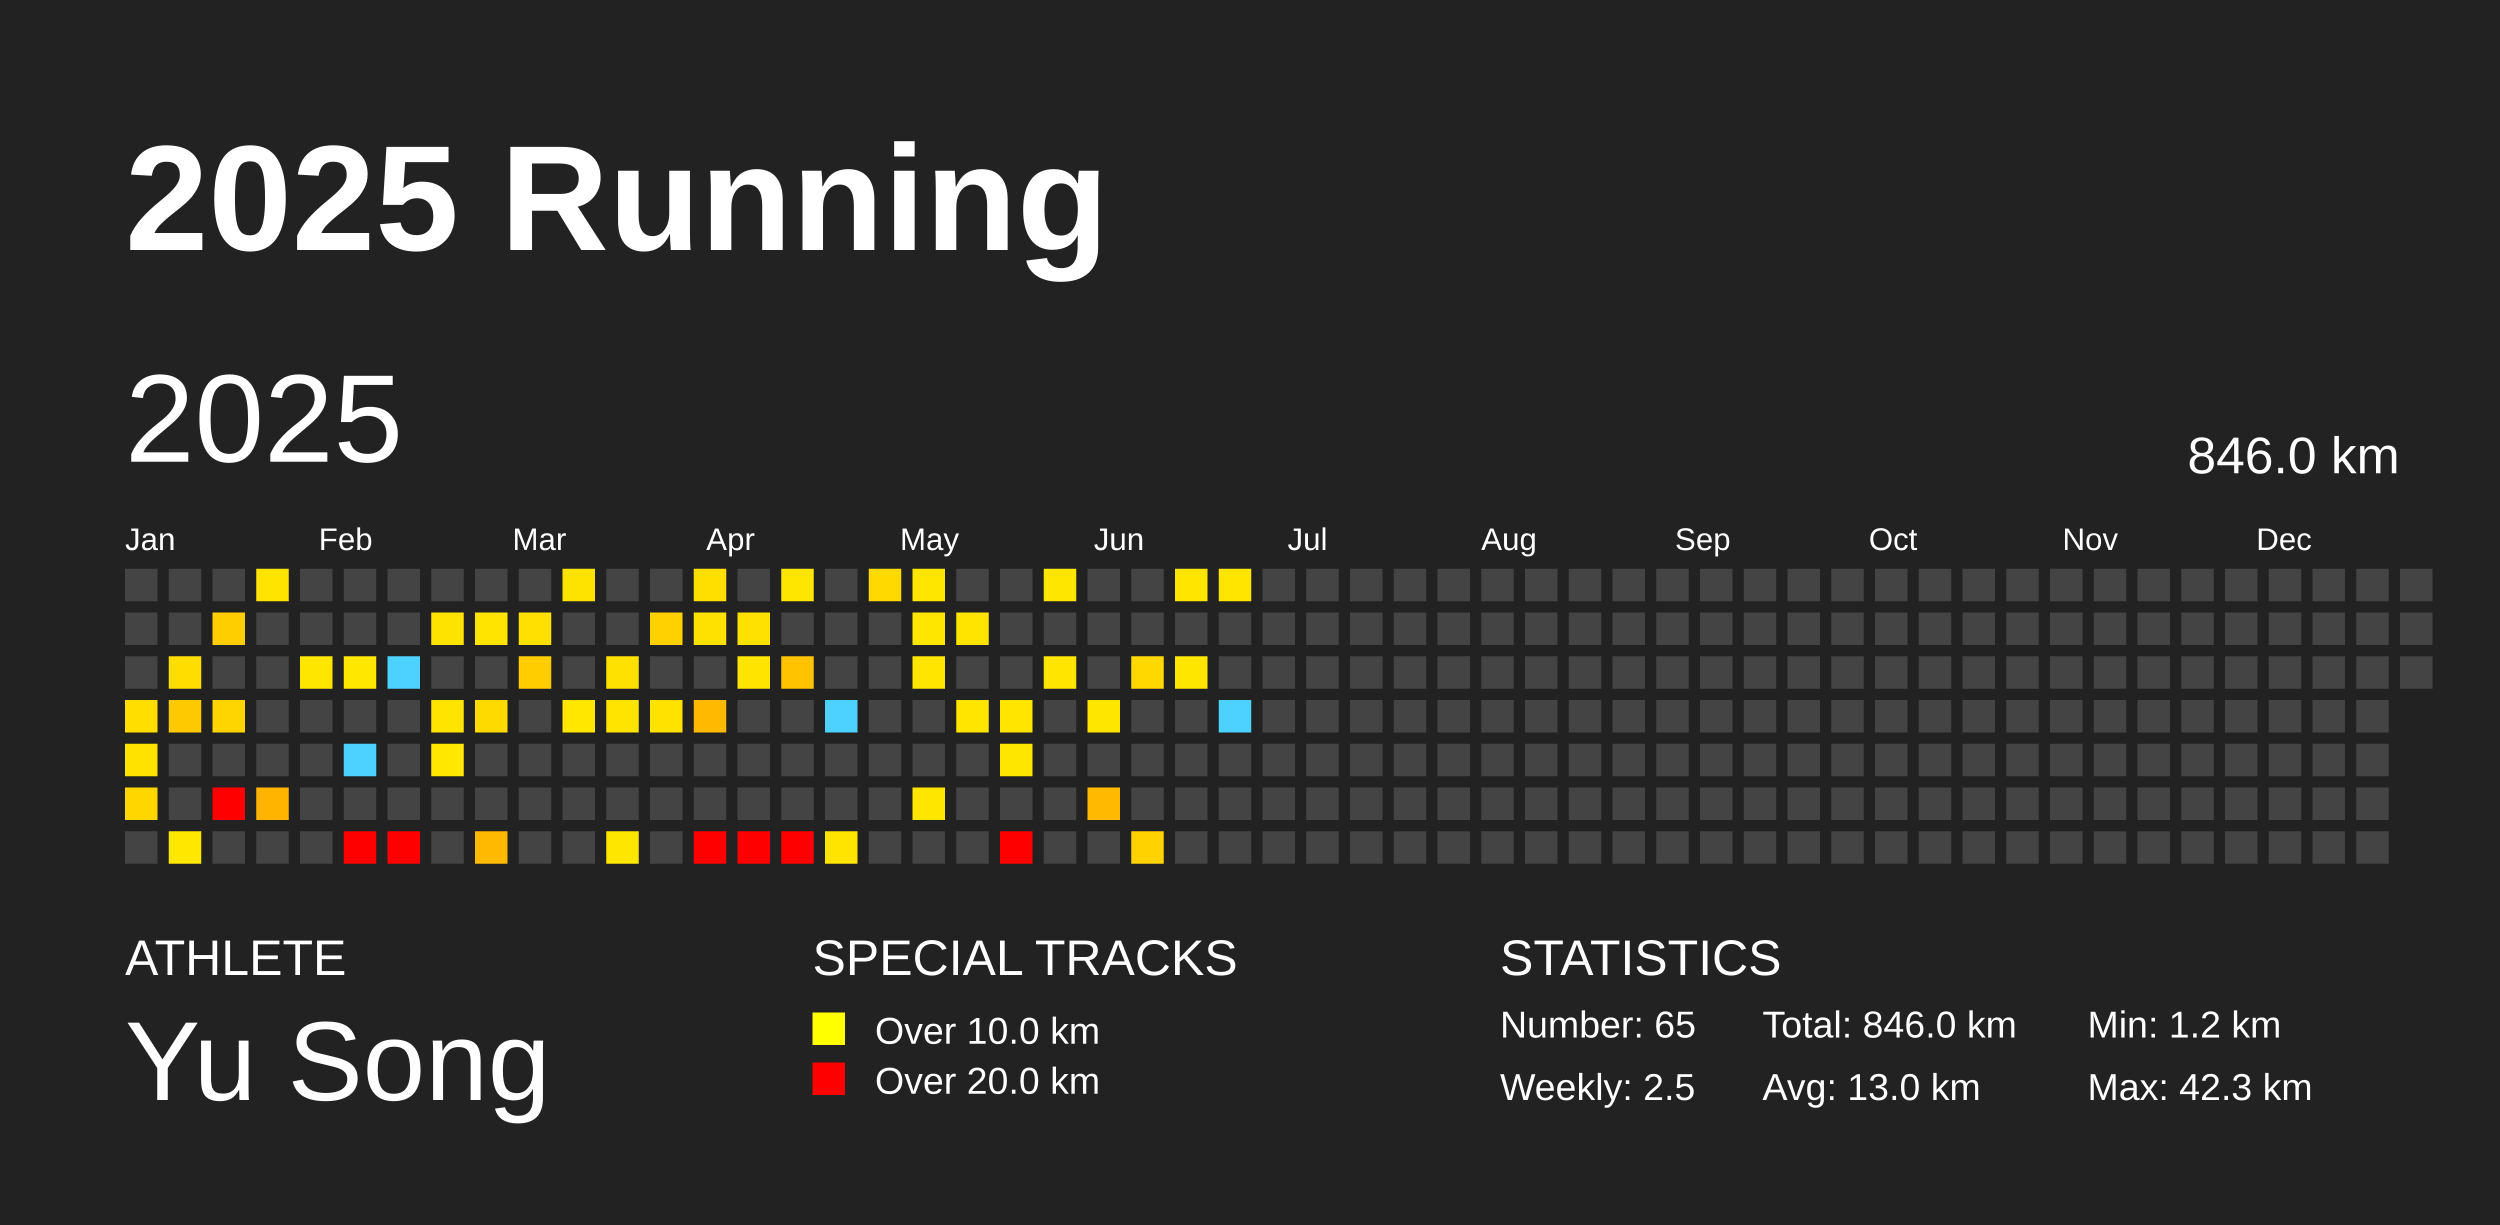
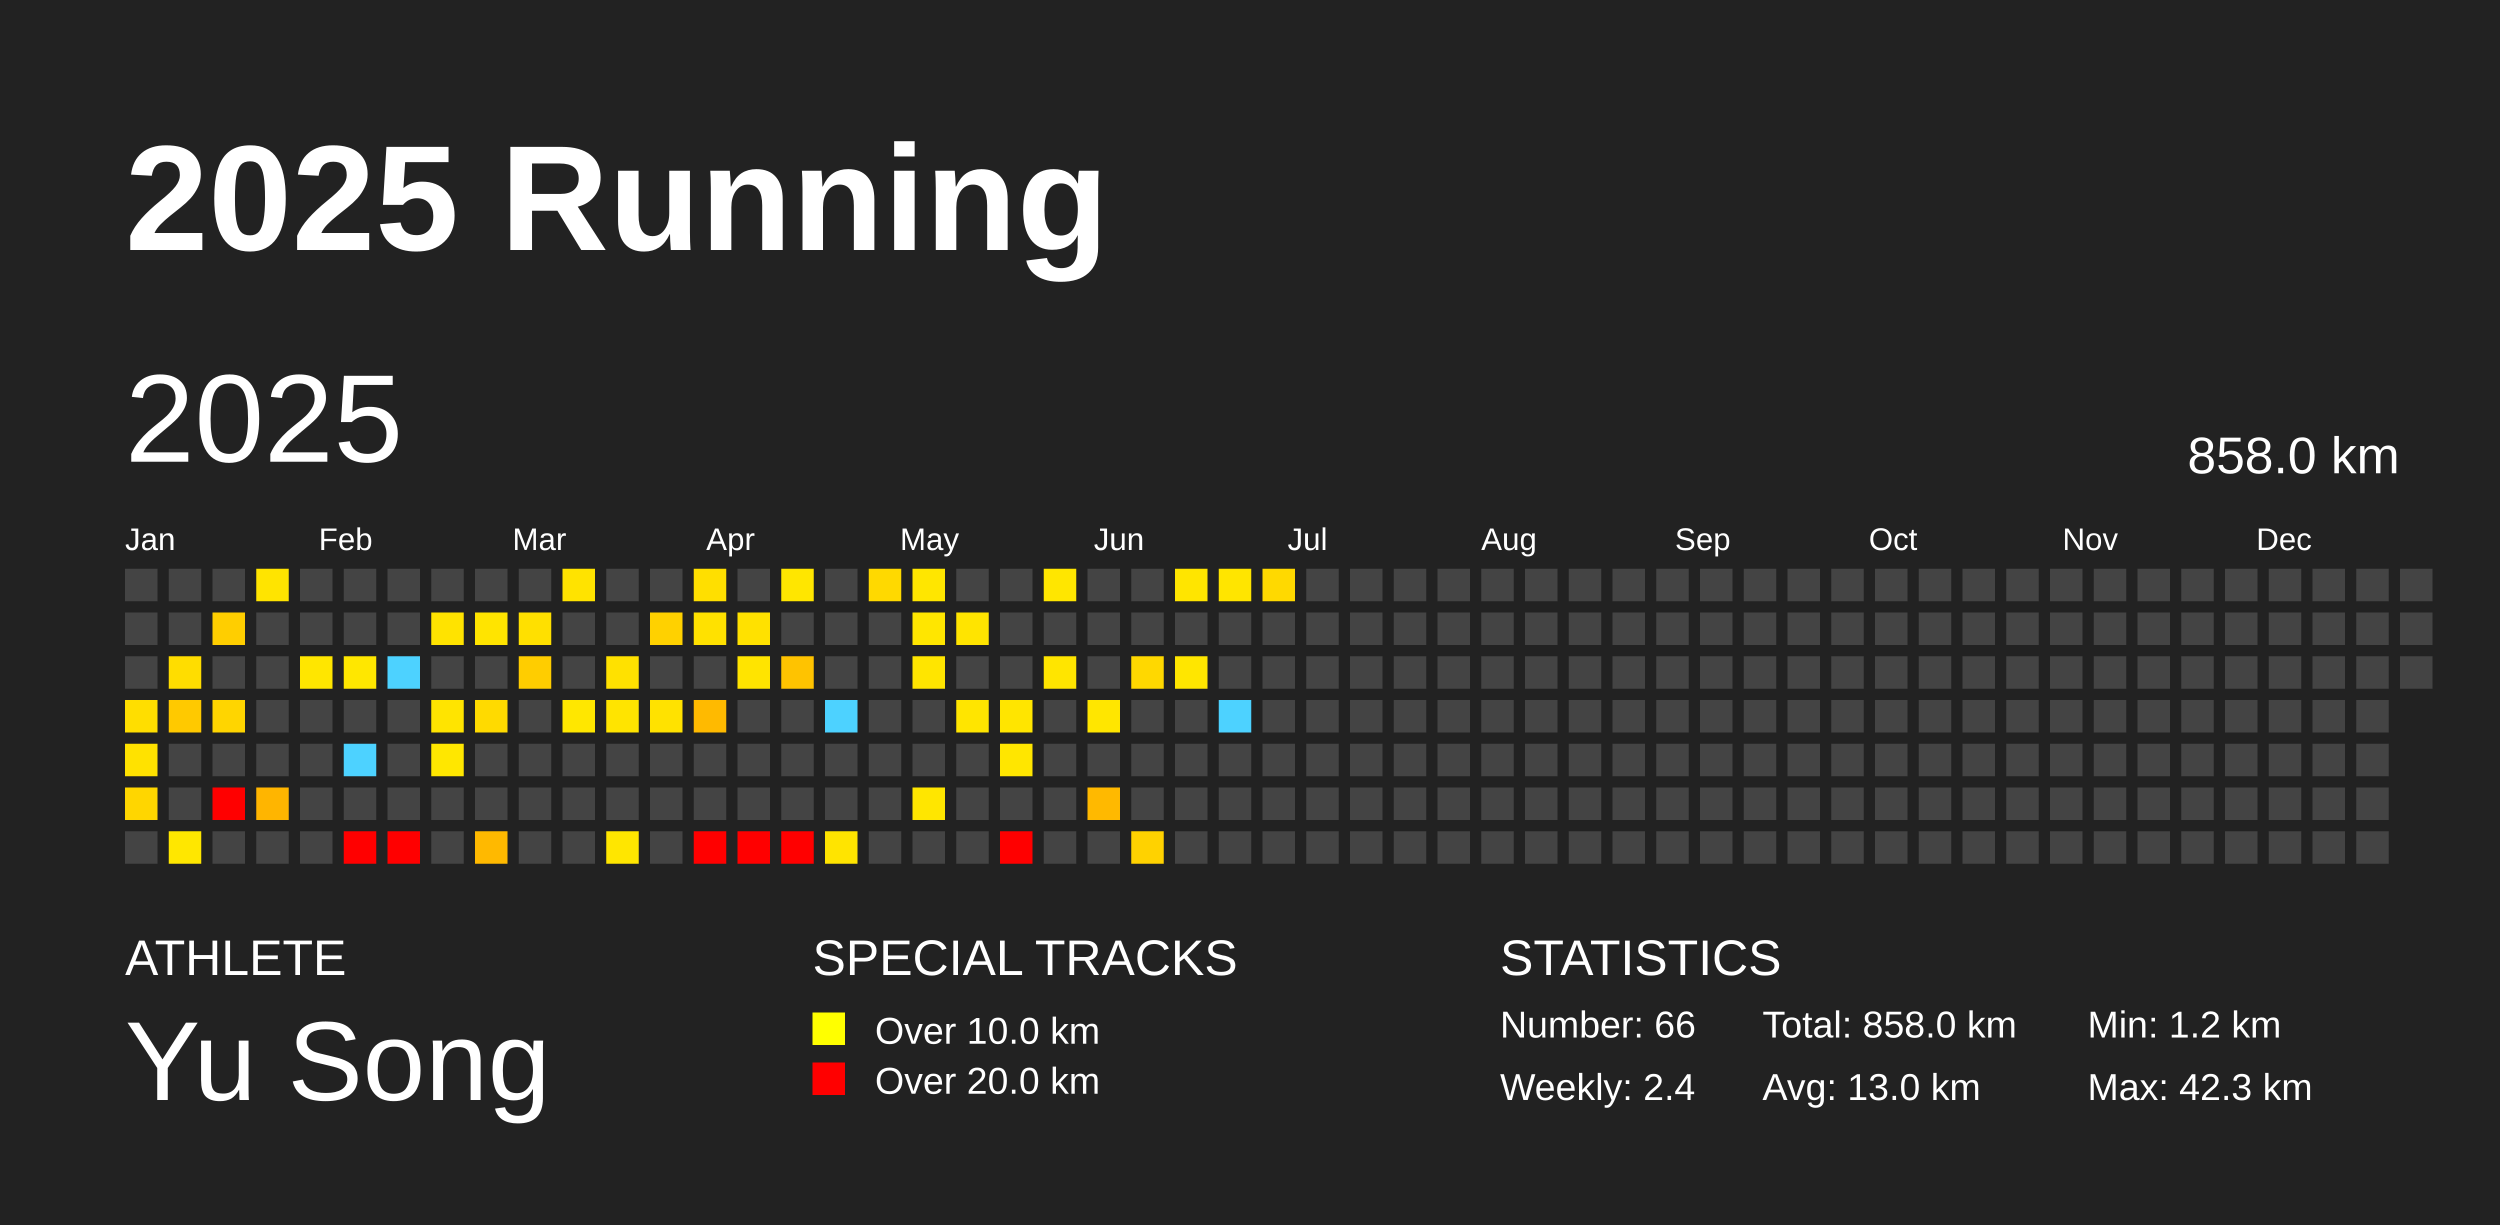
<svg xmlns="http://www.w3.org/2000/svg" baseProfile="full" height="98mm" version="1.1" viewBox="0,0,200,98" width="200mm">
  <defs />
  <rect fill="#222222" height="98" width="200" x="0" y="0" />
  <text fill="#FFFFFF" style="font-size:12px; font-family:Arial; font-weight:bold;" x="10" y="20">2025 Running</text>
  <text fill="#FFFFFF" style="font-size:4px; font-family:Arial" x="10" y="78">ATHLETE</text>
  <text fill="#FFFFFF" style="font-size:9px; font-family:Arial" x="10" y="88">Yu Song</text>
  <text fill="#FFFFFF" style="font-size:4px; font-family:Arial" x="65" y="78">SPECIAL TRACKS</text>
  <rect fill="yellow" height="2.6" width="2.6" x="65" y="81" />
  <text fill="#FFFFFF" style="font-size:3px; font-family:Arial" x="70" y="83.5">Over 10.0 km</text>
  <rect fill="red" height="2.6" width="2.6" x="65" y="85" />
  <text fill="#FFFFFF" style="font-size:3px; font-family:Arial" x="70" y="87.5">Over 20.0 km</text>
  <text fill="#FFFFFF" style="font-size:4px; font-family:Arial" x="120" y="78">STATISTICS</text>
-   <text fill="#FFFFFF" style="font-size:3px; font-family:Arial" x="120" y="83">Number: 65</text>
-   <text fill="#FFFFFF" style="font-size:3px; font-family:Arial" x="120" y="88">Weekly: 2.5</text>
-   <text fill="#FFFFFF" style="font-size:3px; font-family:Arial" x="141" y="83">Total: 846.0 km</text>
+   <text fill="#FFFFFF" style="font-size:3px; font-family:Arial" x="120" y="83">Number: 66</text>
+   <text fill="#FFFFFF" style="font-size:3px; font-family:Arial" x="120" y="88">Weekly: 2.4</text>
+   <text fill="#FFFFFF" style="font-size:3px; font-family:Arial" x="141" y="83">Total: 858.0 km</text>
  <text fill="#FFFFFF" style="font-size:3px; font-family:Arial" x="141" y="88">Avg: 13.0 km</text>
  <text fill="#FFFFFF" style="font-size:3px; font-family:Arial" x="167" y="83">Min: 1.2 km</text>
  <text fill="#FFFFFF" style="font-size:3px; font-family:Arial" x="167" y="88">Max: 42.3 km</text>
  <text dominant-baseline="hanging" fill="#FFFFFF" style="font-size:10.0px; font-family:Arial;" x="10" y="30">2025</text>
-   <text dominant-baseline="hanging" fill="#FFFFFF" style="font-size:4.125px; font-family:Arial;" x="175" y="35">846.0 km</text>
+   <text dominant-baseline="hanging" fill="#FFFFFF" style="font-size:4.125px; font-family:Arial;" x="175" y="35">858.0 km</text>
  <text fill="#FFFFFF" style="font-size:2.5px; font-family:Arial" x="10.0" y="44">Jan</text>
  <text fill="#FFFFFF" style="font-size:2.5px; font-family:Arial" x="25.5" y="44">Feb</text>
  <text fill="#FFFFFF" style="font-size:2.5px; font-family:Arial" x="41.0" y="44">Mar</text>
  <text fill="#FFFFFF" style="font-size:2.5px; font-family:Arial" x="56.5" y="44">Apr</text>
  <text fill="#FFFFFF" style="font-size:2.5px; font-family:Arial" x="72.0" y="44">May</text>
  <text fill="#FFFFFF" style="font-size:2.5px; font-family:Arial" x="87.5" y="44">Jun</text>
  <text fill="#FFFFFF" style="font-size:2.5px; font-family:Arial" x="103.0" y="44">Jul</text>
  <text fill="#FFFFFF" style="font-size:2.5px; font-family:Arial" x="118.5" y="44">Aug</text>
  <text fill="#FFFFFF" style="font-size:2.5px; font-family:Arial" x="134.0" y="44">Sep</text>
  <text fill="#FFFFFF" style="font-size:2.5px; font-family:Arial" x="149.5" y="44">Oct</text>
  <text fill="#FFFFFF" style="font-size:2.5px; font-family:Arial" x="165.0" y="44">Nov</text>
  <text fill="#FFFFFF" style="font-size:2.5px; font-family:Arial" x="180.5" y="44">Dec</text>
  <rect fill="#444444" height="2.6" width="2.6" x="10.0" y="45.5" />
  <rect fill="#444444" height="2.6" width="2.6" x="10.0" y="49.0" />
  <rect fill="#444444" height="2.6" width="2.6" x="10.0" y="52.5" />
  <rect fill="#ffde00" height="2.6" width="2.6" x="10.0" y="56.0" />
  <rect fill="#ffe200" height="2.6" width="2.6" x="10.0" y="59.5" />
  <rect fill="#ffd600" height="2.6" width="2.6" x="10.0" y="63.0" />
  <rect fill="#444444" height="2.6" width="2.6" x="10.0" y="66.5" />
  <rect fill="#444444" height="2.6" width="2.6" x="13.5" y="45.5" />
  <rect fill="#444444" height="2.6" width="2.6" x="13.5" y="49.0" />
  <rect fill="#ffdd00" height="2.6" width="2.6" x="13.5" y="52.5" />
  <rect fill="#ffc900" height="2.6" width="2.6" x="13.5" y="56.0" />
  <rect fill="#444444" height="2.6" width="2.6" x="13.5" y="59.5" />
  <rect fill="#444444" height="2.6" width="2.6" x="13.5" y="63.0" />
  <rect fill="#ffe700" height="2.6" width="2.6" x="13.5" y="66.5" />
  <rect fill="#444444" height="2.6" width="2.6" x="17.0" y="45.5" />
  <rect fill="#ffce00" height="2.6" width="2.6" x="17.0" y="49.0" />
  <rect fill="#444444" height="2.6" width="2.6" x="17.0" y="52.5" />
  <rect fill="#ffd500" height="2.6" width="2.6" x="17.0" y="56.0" />
  <rect fill="#444444" height="2.6" width="2.6" x="17.0" y="59.5" />
  <rect fill="red" height="2.6" width="2.6" x="17.0" y="63.0" />
  <rect fill="#444444" height="2.6" width="2.6" x="17.0" y="66.5" />
  <rect fill="#ffe400" height="2.6" width="2.6" x="20.5" y="45.5" />
  <rect fill="#444444" height="2.6" width="2.6" x="20.5" y="49.0" />
  <rect fill="#444444" height="2.6" width="2.6" x="20.5" y="52.5" />
  <rect fill="#444444" height="2.6" width="2.6" x="20.5" y="56.0" />
  <rect fill="#444444" height="2.6" width="2.6" x="20.5" y="59.5" />
  <rect fill="#ffb500" height="2.6" width="2.6" x="20.5" y="63.0" />
  <rect fill="#444444" height="2.6" width="2.6" x="20.5" y="66.5" />
  <rect fill="#444444" height="2.6" width="2.6" x="24.0" y="45.5" />
  <rect fill="#444444" height="2.6" width="2.6" x="24.0" y="49.0" />
  <rect fill="#ffe600" height="2.6" width="2.6" x="24.0" y="52.5" />
  <rect fill="#444444" height="2.6" width="2.6" x="24.0" y="56.0" />
  <rect fill="#444444" height="2.6" width="2.6" x="24.0" y="59.5" />
  <rect fill="#444444" height="2.6" width="2.6" x="24.0" y="63.0" />
  <rect fill="#444444" height="2.6" width="2.6" x="24.0" y="66.5" />
  <rect fill="#444444" height="2.6" width="2.6" x="27.5" y="45.5" />
  <rect fill="#444444" height="2.6" width="2.6" x="27.5" y="49.0" />
  <rect fill="#ffe700" height="2.6" width="2.6" x="27.5" y="52.5" />
  <rect fill="#444444" height="2.6" width="2.6" x="27.5" y="56.0" />
  <rect fill="#4dd2ff" height="2.6" width="2.6" x="27.5" y="59.5" />
  <rect fill="#444444" height="2.6" width="2.6" x="27.5" y="63.0" />
  <rect fill="red" height="2.6" width="2.6" x="27.5" y="66.5" />
  <rect fill="#444444" height="2.6" width="2.6" x="31.0" y="45.5" />
  <rect fill="#444444" height="2.6" width="2.6" x="31.0" y="49.0" />
  <rect fill="#4dd2ff" height="2.6" width="2.6" x="31.0" y="52.5" />
  <rect fill="#444444" height="2.6" width="2.6" x="31.0" y="56.0" />
  <rect fill="#444444" height="2.6" width="2.6" x="31.0" y="59.5" />
  <rect fill="#444444" height="2.6" width="2.6" x="31.0" y="63.0" />
  <rect fill="red" height="2.6" width="2.6" x="31.0" y="66.5" />
  <rect fill="#444444" height="2.6" width="2.6" x="34.5" y="45.5" />
  <rect fill="#ffe300" height="2.6" width="2.6" x="34.5" y="49.0" />
  <rect fill="#444444" height="2.6" width="2.6" x="34.5" y="52.5" />
  <rect fill="#ffe400" height="2.6" width="2.6" x="34.5" y="56.0" />
  <rect fill="#ffe700" height="2.6" width="2.6" x="34.5" y="59.5" />
  <rect fill="#444444" height="2.6" width="2.6" x="34.5" y="63.0" />
  <rect fill="#444444" height="2.6" width="2.6" x="34.5" y="66.5" />
  <rect fill="#444444" height="2.6" width="2.6" x="38.0" y="45.5" />
  <rect fill="#ffe400" height="2.6" width="2.6" x="38.0" y="49.0" />
  <rect fill="#444444" height="2.6" width="2.6" x="38.0" y="52.5" />
  <rect fill="#ffda00" height="2.6" width="2.6" x="38.0" y="56.0" />
  <rect fill="#444444" height="2.6" width="2.6" x="38.0" y="59.5" />
  <rect fill="#444444" height="2.6" width="2.6" x="38.0" y="63.0" />
  <rect fill="#ffb900" height="2.6" width="2.6" x="38.0" y="66.5" />
  <rect fill="#444444" height="2.6" width="2.6" x="41.5" y="45.5" />
  <rect fill="#ffe000" height="2.6" width="2.6" x="41.5" y="49.0" />
  <rect fill="#ffcd00" height="2.6" width="2.6" x="41.5" y="52.5" />
  <rect fill="#444444" height="2.6" width="2.6" x="41.5" y="56.0" />
  <rect fill="#444444" height="2.6" width="2.6" x="41.5" y="59.5" />
  <rect fill="#444444" height="2.6" width="2.6" x="41.5" y="63.0" />
  <rect fill="#444444" height="2.6" width="2.6" x="41.5" y="66.5" />
  <rect fill="#ffe300" height="2.6" width="2.6" x="45.0" y="45.5" />
  <rect fill="#444444" height="2.6" width="2.6" x="45.0" y="49.0" />
  <rect fill="#444444" height="2.6" width="2.6" x="45.0" y="52.5" />
  <rect fill="#ffe700" height="2.6" width="2.6" x="45.0" y="56.0" />
  <rect fill="#444444" height="2.6" width="2.6" x="45.0" y="59.5" />
  <rect fill="#444444" height="2.6" width="2.6" x="45.0" y="63.0" />
  <rect fill="#444444" height="2.6" width="2.6" x="45.0" y="66.5" />
  <rect fill="#444444" height="2.6" width="2.6" x="48.5" y="45.5" />
  <rect fill="#444444" height="2.6" width="2.6" x="48.5" y="49.0" />
  <rect fill="#ffe100" height="2.6" width="2.6" x="48.5" y="52.5" />
  <rect fill="#ffe400" height="2.6" width="2.6" x="48.5" y="56.0" />
  <rect fill="#444444" height="2.6" width="2.6" x="48.5" y="59.5" />
  <rect fill="#444444" height="2.6" width="2.6" x="48.5" y="63.0" />
  <rect fill="#ffe600" height="2.6" width="2.6" x="48.5" y="66.5" />
  <rect fill="#444444" height="2.6" width="2.6" x="52.0" y="45.5" />
  <rect fill="#ffd100" height="2.6" width="2.6" x="52.0" y="49.0" />
  <rect fill="#444444" height="2.6" width="2.6" x="52.0" y="52.5" />
  <rect fill="#ffe200" height="2.6" width="2.6" x="52.0" y="56.0" />
  <rect fill="#444444" height="2.6" width="2.6" x="52.0" y="59.5" />
  <rect fill="#444444" height="2.6" width="2.6" x="52.0" y="63.0" />
  <rect fill="#444444" height="2.6" width="2.6" x="52.0" y="66.5" />
  <rect fill="#ffdf00" height="2.6" width="2.6" x="55.5" y="45.5" />
  <rect fill="#ffe100" height="2.6" width="2.6" x="55.5" y="49.0" />
  <rect fill="#444444" height="2.6" width="2.6" x="55.5" y="52.5" />
  <rect fill="#ffba00" height="2.6" width="2.6" x="55.5" y="56.0" />
  <rect fill="#444444" height="2.6" width="2.6" x="55.5" y="59.5" />
  <rect fill="#444444" height="2.6" width="2.6" x="55.5" y="63.0" />
  <rect fill="red" height="2.6" width="2.6" x="55.5" y="66.5" />
  <rect fill="#444444" height="2.6" width="2.6" x="59.0" y="45.5" />
  <rect fill="#ffe100" height="2.6" width="2.6" x="59.0" y="49.0" />
  <rect fill="#ffe400" height="2.6" width="2.6" x="59.0" y="52.5" />
  <rect fill="#444444" height="2.6" width="2.6" x="59.0" y="56.0" />
  <rect fill="#444444" height="2.6" width="2.6" x="59.0" y="59.5" />
  <rect fill="#444444" height="2.6" width="2.6" x="59.0" y="63.0" />
  <rect fill="red" height="2.6" width="2.6" x="59.0" y="66.5" />
  <rect fill="#ffe600" height="2.6" width="2.6" x="62.5" y="45.5" />
  <rect fill="#444444" height="2.6" width="2.6" x="62.5" y="49.0" />
  <rect fill="#ffc300" height="2.6" width="2.6" x="62.5" y="52.5" />
  <rect fill="#444444" height="2.6" width="2.6" x="62.5" y="56.0" />
  <rect fill="#444444" height="2.6" width="2.6" x="62.5" y="59.5" />
  <rect fill="#444444" height="2.6" width="2.6" x="62.5" y="63.0" />
  <rect fill="red" height="2.6" width="2.6" x="62.5" y="66.5" />
  <rect fill="#444444" height="2.6" width="2.6" x="66.0" y="45.5" />
  <rect fill="#444444" height="2.6" width="2.6" x="66.0" y="49.0" />
  <rect fill="#444444" height="2.6" width="2.6" x="66.0" y="52.5" />
  <rect fill="#4dd2ff" height="2.6" width="2.6" x="66.0" y="56.0" />
  <rect fill="#444444" height="2.6" width="2.6" x="66.0" y="59.5" />
  <rect fill="#444444" height="2.6" width="2.6" x="66.0" y="63.0" />
  <rect fill="#ffe400" height="2.6" width="2.6" x="66.0" y="66.5" />
  <rect fill="#ffd900" height="2.6" width="2.6" x="69.5" y="45.5" />
  <rect fill="#444444" height="2.6" width="2.6" x="69.5" y="49.0" />
  <rect fill="#444444" height="2.6" width="2.6" x="69.5" y="52.5" />
  <rect fill="#444444" height="2.6" width="2.6" x="69.5" y="56.0" />
  <rect fill="#444444" height="2.6" width="2.6" x="69.5" y="59.5" />
  <rect fill="#444444" height="2.6" width="2.6" x="69.5" y="63.0" />
  <rect fill="#444444" height="2.6" width="2.6" x="69.5" y="66.5" />
  <rect fill="#ffe600" height="2.6" width="2.6" x="73.0" y="45.5" />
  <rect fill="#ffe600" height="2.6" width="2.6" x="73.0" y="49.0" />
  <rect fill="#ffe500" height="2.6" width="2.6" x="73.0" y="52.5" />
  <rect fill="#444444" height="2.6" width="2.6" x="73.0" y="56.0" />
  <rect fill="#444444" height="2.6" width="2.6" x="73.0" y="59.5" />
  <rect fill="#ffe600" height="2.6" width="2.6" x="73.0" y="63.0" />
  <rect fill="#444444" height="2.6" width="2.6" x="73.0" y="66.5" />
  <rect fill="#444444" height="2.6" width="2.6" x="76.5" y="45.5" />
  <rect fill="#ffe400" height="2.6" width="2.6" x="76.5" y="49.0" />
  <rect fill="#444444" height="2.6" width="2.6" x="76.5" y="52.5" />
  <rect fill="#ffe500" height="2.6" width="2.6" x="76.5" y="56.0" />
  <rect fill="#444444" height="2.6" width="2.6" x="76.5" y="59.5" />
  <rect fill="#444444" height="2.6" width="2.6" x="76.5" y="63.0" />
  <rect fill="#444444" height="2.6" width="2.6" x="76.5" y="66.5" />
  <rect fill="#444444" height="2.6" width="2.6" x="80.0" y="45.5" />
  <rect fill="#444444" height="2.6" width="2.6" x="80.0" y="49.0" />
  <rect fill="#444444" height="2.6" width="2.6" x="80.0" y="52.5" />
  <rect fill="#ffe500" height="2.6" width="2.6" x="80.0" y="56.0" />
  <rect fill="#ffe600" height="2.6" width="2.6" x="80.0" y="59.5" />
  <rect fill="#444444" height="2.6" width="2.6" x="80.0" y="63.0" />
  <rect fill="red" height="2.6" width="2.6" x="80.0" y="66.5" />
  <rect fill="#ffe600" height="2.6" width="2.6" x="83.5" y="45.5" />
  <rect fill="#444444" height="2.6" width="2.6" x="83.5" y="49.0" />
  <rect fill="#ffe500" height="2.6" width="2.6" x="83.5" y="52.5" />
  <rect fill="#444444" height="2.6" width="2.6" x="83.5" y="56.0" />
  <rect fill="#444444" height="2.6" width="2.6" x="83.5" y="59.5" />
  <rect fill="#444444" height="2.6" width="2.6" x="83.5" y="63.0" />
  <rect fill="#444444" height="2.6" width="2.6" x="83.5" y="66.5" />
  <rect fill="#444444" height="2.6" width="2.6" x="87.0" y="45.5" />
  <rect fill="#444444" height="2.6" width="2.6" x="87.0" y="49.0" />
  <rect fill="#444444" height="2.6" width="2.6" x="87.0" y="52.5" />
  <rect fill="#ffe600" height="2.6" width="2.6" x="87.0" y="56.0" />
  <rect fill="#444444" height="2.6" width="2.6" x="87.0" y="59.5" />
  <rect fill="#ffb900" height="2.6" width="2.6" x="87.0" y="63.0" />
  <rect fill="#444444" height="2.6" width="2.6" x="87.0" y="66.5" />
  <rect fill="#444444" height="2.6" width="2.6" x="90.5" y="45.5" />
  <rect fill="#444444" height="2.6" width="2.6" x="90.5" y="49.0" />
  <rect fill="#ffd800" height="2.6" width="2.6" x="90.5" y="52.5" />
  <rect fill="#444444" height="2.6" width="2.6" x="90.5" y="56.0" />
  <rect fill="#444444" height="2.6" width="2.6" x="90.5" y="59.5" />
  <rect fill="#444444" height="2.6" width="2.6" x="90.5" y="63.0" />
  <rect fill="#ffd200" height="2.6" width="2.6" x="90.5" y="66.5" />
  <rect fill="#ffe500" height="2.6" width="2.6" x="94.0" y="45.5" />
  <rect fill="#444444" height="2.6" width="2.6" x="94.0" y="49.0" />
  <rect fill="#ffe600" height="2.6" width="2.6" x="94.0" y="52.5" />
  <rect fill="#444444" height="2.6" width="2.6" x="94.0" y="56.0" />
  <rect fill="#444444" height="2.6" width="2.6" x="94.0" y="59.5" />
  <rect fill="#444444" height="2.6" width="2.6" x="94.0" y="63.0" />
  <rect fill="#444444" height="2.6" width="2.6" x="94.0" y="66.5" />
  <rect fill="#ffe500" height="2.6" width="2.6" x="97.5" y="45.5" />
  <rect fill="#444444" height="2.6" width="2.6" x="97.5" y="49.0" />
  <rect fill="#444444" height="2.6" width="2.6" x="97.5" y="52.5" />
  <rect fill="#4dd2ff" height="2.6" width="2.6" x="97.5" y="56.0" />
  <rect fill="#444444" height="2.6" width="2.6" x="97.5" y="59.5" />
  <rect fill="#444444" height="2.6" width="2.6" x="97.5" y="63.0" />
  <rect fill="#444444" height="2.6" width="2.6" x="97.5" y="66.5" />
-   <rect fill="#444444" height="2.6" width="2.6" x="101.0" y="45.5" />
+   <rect fill="#ffd900" height="2.6" width="2.6" x="101.0" y="45.5" />
  <rect fill="#444444" height="2.6" width="2.6" x="101.0" y="49.0" />
  <rect fill="#444444" height="2.6" width="2.6" x="101.0" y="52.5" />
  <rect fill="#444444" height="2.6" width="2.6" x="101.0" y="56.0" />
  <rect fill="#444444" height="2.6" width="2.6" x="101.0" y="59.5" />
  <rect fill="#444444" height="2.6" width="2.6" x="101.0" y="63.0" />
  <rect fill="#444444" height="2.6" width="2.6" x="101.0" y="66.5" />
  <rect fill="#444444" height="2.6" width="2.6" x="104.5" y="45.5" />
  <rect fill="#444444" height="2.6" width="2.6" x="104.5" y="49.0" />
  <rect fill="#444444" height="2.6" width="2.6" x="104.5" y="52.5" />
  <rect fill="#444444" height="2.6" width="2.6" x="104.5" y="56.0" />
  <rect fill="#444444" height="2.6" width="2.6" x="104.5" y="59.5" />
  <rect fill="#444444" height="2.6" width="2.6" x="104.5" y="63.0" />
  <rect fill="#444444" height="2.6" width="2.6" x="104.5" y="66.5" />
  <rect fill="#444444" height="2.6" width="2.6" x="108.0" y="45.5" />
  <rect fill="#444444" height="2.6" width="2.6" x="108.0" y="49.0" />
  <rect fill="#444444" height="2.6" width="2.6" x="108.0" y="52.5" />
  <rect fill="#444444" height="2.6" width="2.6" x="108.0" y="56.0" />
  <rect fill="#444444" height="2.6" width="2.6" x="108.0" y="59.5" />
  <rect fill="#444444" height="2.6" width="2.6" x="108.0" y="63.0" />
  <rect fill="#444444" height="2.6" width="2.6" x="108.0" y="66.5" />
  <rect fill="#444444" height="2.6" width="2.6" x="111.5" y="45.5" />
  <rect fill="#444444" height="2.6" width="2.6" x="111.5" y="49.0" />
  <rect fill="#444444" height="2.6" width="2.6" x="111.5" y="52.5" />
  <rect fill="#444444" height="2.6" width="2.6" x="111.5" y="56.0" />
  <rect fill="#444444" height="2.6" width="2.6" x="111.5" y="59.5" />
  <rect fill="#444444" height="2.6" width="2.6" x="111.5" y="63.0" />
  <rect fill="#444444" height="2.6" width="2.6" x="111.5" y="66.5" />
  <rect fill="#444444" height="2.6" width="2.6" x="115.0" y="45.5" />
  <rect fill="#444444" height="2.6" width="2.6" x="115.0" y="49.0" />
  <rect fill="#444444" height="2.6" width="2.6" x="115.0" y="52.5" />
  <rect fill="#444444" height="2.6" width="2.6" x="115.0" y="56.0" />
  <rect fill="#444444" height="2.6" width="2.6" x="115.0" y="59.5" />
  <rect fill="#444444" height="2.6" width="2.6" x="115.0" y="63.0" />
  <rect fill="#444444" height="2.6" width="2.6" x="115.0" y="66.5" />
  <rect fill="#444444" height="2.6" width="2.6" x="118.5" y="45.5" />
  <rect fill="#444444" height="2.6" width="2.6" x="118.5" y="49.0" />
  <rect fill="#444444" height="2.6" width="2.6" x="118.5" y="52.5" />
  <rect fill="#444444" height="2.6" width="2.6" x="118.5" y="56.0" />
  <rect fill="#444444" height="2.6" width="2.6" x="118.5" y="59.5" />
  <rect fill="#444444" height="2.6" width="2.6" x="118.5" y="63.0" />
  <rect fill="#444444" height="2.6" width="2.6" x="118.5" y="66.5" />
  <rect fill="#444444" height="2.6" width="2.6" x="122.0" y="45.5" />
  <rect fill="#444444" height="2.6" width="2.6" x="122.0" y="49.0" />
  <rect fill="#444444" height="2.6" width="2.6" x="122.0" y="52.5" />
  <rect fill="#444444" height="2.6" width="2.6" x="122.0" y="56.0" />
  <rect fill="#444444" height="2.6" width="2.6" x="122.0" y="59.5" />
  <rect fill="#444444" height="2.6" width="2.6" x="122.0" y="63.0" />
  <rect fill="#444444" height="2.6" width="2.6" x="122.0" y="66.5" />
  <rect fill="#444444" height="2.6" width="2.6" x="125.5" y="45.5" />
  <rect fill="#444444" height="2.6" width="2.6" x="125.5" y="49.0" />
  <rect fill="#444444" height="2.6" width="2.6" x="125.5" y="52.5" />
  <rect fill="#444444" height="2.6" width="2.6" x="125.5" y="56.0" />
  <rect fill="#444444" height="2.6" width="2.6" x="125.5" y="59.5" />
  <rect fill="#444444" height="2.6" width="2.6" x="125.5" y="63.0" />
  <rect fill="#444444" height="2.6" width="2.6" x="125.5" y="66.5" />
  <rect fill="#444444" height="2.6" width="2.6" x="129.0" y="45.5" />
  <rect fill="#444444" height="2.6" width="2.6" x="129.0" y="49.0" />
  <rect fill="#444444" height="2.6" width="2.6" x="129.0" y="52.5" />
  <rect fill="#444444" height="2.6" width="2.6" x="129.0" y="56.0" />
  <rect fill="#444444" height="2.6" width="2.6" x="129.0" y="59.5" />
  <rect fill="#444444" height="2.6" width="2.6" x="129.0" y="63.0" />
  <rect fill="#444444" height="2.6" width="2.6" x="129.0" y="66.5" />
  <rect fill="#444444" height="2.6" width="2.6" x="132.5" y="45.5" />
  <rect fill="#444444" height="2.6" width="2.6" x="132.5" y="49.0" />
  <rect fill="#444444" height="2.6" width="2.6" x="132.5" y="52.5" />
  <rect fill="#444444" height="2.6" width="2.6" x="132.5" y="56.0" />
  <rect fill="#444444" height="2.6" width="2.6" x="132.5" y="59.5" />
  <rect fill="#444444" height="2.6" width="2.6" x="132.5" y="63.0" />
  <rect fill="#444444" height="2.6" width="2.6" x="132.5" y="66.5" />
  <rect fill="#444444" height="2.6" width="2.6" x="136.0" y="45.5" />
  <rect fill="#444444" height="2.6" width="2.6" x="136.0" y="49.0" />
  <rect fill="#444444" height="2.6" width="2.6" x="136.0" y="52.5" />
  <rect fill="#444444" height="2.6" width="2.6" x="136.0" y="56.0" />
  <rect fill="#444444" height="2.6" width="2.6" x="136.0" y="59.5" />
  <rect fill="#444444" height="2.6" width="2.6" x="136.0" y="63.0" />
  <rect fill="#444444" height="2.6" width="2.6" x="136.0" y="66.5" />
  <rect fill="#444444" height="2.6" width="2.6" x="139.5" y="45.5" />
  <rect fill="#444444" height="2.6" width="2.6" x="139.5" y="49.0" />
  <rect fill="#444444" height="2.6" width="2.6" x="139.5" y="52.5" />
  <rect fill="#444444" height="2.6" width="2.6" x="139.5" y="56.0" />
  <rect fill="#444444" height="2.6" width="2.6" x="139.5" y="59.5" />
  <rect fill="#444444" height="2.6" width="2.6" x="139.5" y="63.0" />
  <rect fill="#444444" height="2.6" width="2.6" x="139.5" y="66.5" />
  <rect fill="#444444" height="2.6" width="2.6" x="143.0" y="45.5" />
  <rect fill="#444444" height="2.6" width="2.6" x="143.0" y="49.0" />
  <rect fill="#444444" height="2.6" width="2.6" x="143.0" y="52.5" />
  <rect fill="#444444" height="2.6" width="2.6" x="143.0" y="56.0" />
  <rect fill="#444444" height="2.6" width="2.6" x="143.0" y="59.5" />
  <rect fill="#444444" height="2.6" width="2.6" x="143.0" y="63.0" />
  <rect fill="#444444" height="2.6" width="2.6" x="143.0" y="66.5" />
  <rect fill="#444444" height="2.6" width="2.6" x="146.5" y="45.5" />
  <rect fill="#444444" height="2.6" width="2.6" x="146.5" y="49.0" />
  <rect fill="#444444" height="2.6" width="2.6" x="146.5" y="52.5" />
  <rect fill="#444444" height="2.6" width="2.6" x="146.5" y="56.0" />
  <rect fill="#444444" height="2.6" width="2.6" x="146.5" y="59.5" />
  <rect fill="#444444" height="2.6" width="2.6" x="146.5" y="63.0" />
  <rect fill="#444444" height="2.6" width="2.6" x="146.5" y="66.5" />
  <rect fill="#444444" height="2.6" width="2.6" x="150.0" y="45.5" />
  <rect fill="#444444" height="2.6" width="2.6" x="150.0" y="49.0" />
  <rect fill="#444444" height="2.6" width="2.6" x="150.0" y="52.5" />
  <rect fill="#444444" height="2.6" width="2.6" x="150.0" y="56.0" />
  <rect fill="#444444" height="2.6" width="2.6" x="150.0" y="59.5" />
  <rect fill="#444444" height="2.6" width="2.6" x="150.0" y="63.0" />
  <rect fill="#444444" height="2.6" width="2.6" x="150.0" y="66.5" />
  <rect fill="#444444" height="2.6" width="2.6" x="153.5" y="45.5" />
  <rect fill="#444444" height="2.6" width="2.6" x="153.5" y="49.0" />
  <rect fill="#444444" height="2.6" width="2.6" x="153.5" y="52.5" />
  <rect fill="#444444" height="2.6" width="2.6" x="153.5" y="56.0" />
  <rect fill="#444444" height="2.6" width="2.6" x="153.5" y="59.5" />
  <rect fill="#444444" height="2.6" width="2.6" x="153.5" y="63.0" />
  <rect fill="#444444" height="2.6" width="2.6" x="153.5" y="66.5" />
  <rect fill="#444444" height="2.6" width="2.6" x="157.0" y="45.5" />
  <rect fill="#444444" height="2.6" width="2.6" x="157.0" y="49.0" />
  <rect fill="#444444" height="2.6" width="2.6" x="157.0" y="52.5" />
  <rect fill="#444444" height="2.6" width="2.6" x="157.0" y="56.0" />
  <rect fill="#444444" height="2.6" width="2.6" x="157.0" y="59.5" />
  <rect fill="#444444" height="2.6" width="2.6" x="157.0" y="63.0" />
  <rect fill="#444444" height="2.6" width="2.6" x="157.0" y="66.5" />
  <rect fill="#444444" height="2.6" width="2.6" x="160.5" y="45.5" />
  <rect fill="#444444" height="2.6" width="2.6" x="160.5" y="49.0" />
  <rect fill="#444444" height="2.6" width="2.6" x="160.5" y="52.5" />
  <rect fill="#444444" height="2.6" width="2.6" x="160.5" y="56.0" />
  <rect fill="#444444" height="2.6" width="2.6" x="160.5" y="59.5" />
  <rect fill="#444444" height="2.6" width="2.6" x="160.5" y="63.0" />
  <rect fill="#444444" height="2.6" width="2.6" x="160.5" y="66.5" />
  <rect fill="#444444" height="2.6" width="2.6" x="164.0" y="45.5" />
  <rect fill="#444444" height="2.6" width="2.6" x="164.0" y="49.0" />
  <rect fill="#444444" height="2.6" width="2.6" x="164.0" y="52.5" />
  <rect fill="#444444" height="2.6" width="2.6" x="164.0" y="56.0" />
  <rect fill="#444444" height="2.6" width="2.6" x="164.0" y="59.5" />
  <rect fill="#444444" height="2.6" width="2.6" x="164.0" y="63.0" />
  <rect fill="#444444" height="2.6" width="2.6" x="164.0" y="66.5" />
  <rect fill="#444444" height="2.6" width="2.6" x="167.5" y="45.5" />
  <rect fill="#444444" height="2.6" width="2.6" x="167.5" y="49.0" />
  <rect fill="#444444" height="2.6" width="2.6" x="167.5" y="52.5" />
  <rect fill="#444444" height="2.6" width="2.6" x="167.5" y="56.0" />
  <rect fill="#444444" height="2.6" width="2.6" x="167.5" y="59.5" />
  <rect fill="#444444" height="2.6" width="2.6" x="167.5" y="63.0" />
  <rect fill="#444444" height="2.6" width="2.6" x="167.5" y="66.5" />
  <rect fill="#444444" height="2.6" width="2.6" x="171.0" y="45.5" />
  <rect fill="#444444" height="2.6" width="2.6" x="171.0" y="49.0" />
  <rect fill="#444444" height="2.6" width="2.6" x="171.0" y="52.5" />
  <rect fill="#444444" height="2.6" width="2.6" x="171.0" y="56.0" />
  <rect fill="#444444" height="2.6" width="2.6" x="171.0" y="59.5" />
  <rect fill="#444444" height="2.6" width="2.6" x="171.0" y="63.0" />
  <rect fill="#444444" height="2.6" width="2.6" x="171.0" y="66.5" />
  <rect fill="#444444" height="2.6" width="2.6" x="174.5" y="45.5" />
  <rect fill="#444444" height="2.6" width="2.6" x="174.5" y="49.0" />
  <rect fill="#444444" height="2.6" width="2.6" x="174.5" y="52.5" />
  <rect fill="#444444" height="2.6" width="2.6" x="174.5" y="56.0" />
  <rect fill="#444444" height="2.6" width="2.6" x="174.5" y="59.5" />
  <rect fill="#444444" height="2.6" width="2.6" x="174.5" y="63.0" />
  <rect fill="#444444" height="2.6" width="2.6" x="174.5" y="66.5" />
  <rect fill="#444444" height="2.6" width="2.6" x="178.0" y="45.5" />
  <rect fill="#444444" height="2.6" width="2.6" x="178.0" y="49.0" />
  <rect fill="#444444" height="2.6" width="2.6" x="178.0" y="52.5" />
  <rect fill="#444444" height="2.6" width="2.6" x="178.0" y="56.0" />
  <rect fill="#444444" height="2.6" width="2.6" x="178.0" y="59.5" />
  <rect fill="#444444" height="2.6" width="2.6" x="178.0" y="63.0" />
  <rect fill="#444444" height="2.6" width="2.6" x="178.0" y="66.5" />
  <rect fill="#444444" height="2.6" width="2.6" x="181.5" y="45.5" />
  <rect fill="#444444" height="2.6" width="2.6" x="181.5" y="49.0" />
  <rect fill="#444444" height="2.6" width="2.6" x="181.5" y="52.5" />
  <rect fill="#444444" height="2.6" width="2.6" x="181.5" y="56.0" />
  <rect fill="#444444" height="2.6" width="2.6" x="181.5" y="59.5" />
  <rect fill="#444444" height="2.6" width="2.6" x="181.5" y="63.0" />
  <rect fill="#444444" height="2.6" width="2.6" x="181.5" y="66.5" />
  <rect fill="#444444" height="2.6" width="2.6" x="185.0" y="45.5" />
  <rect fill="#444444" height="2.6" width="2.6" x="185.0" y="49.0" />
  <rect fill="#444444" height="2.6" width="2.6" x="185.0" y="52.5" />
  <rect fill="#444444" height="2.6" width="2.6" x="185.0" y="56.0" />
  <rect fill="#444444" height="2.6" width="2.6" x="185.0" y="59.5" />
  <rect fill="#444444" height="2.6" width="2.6" x="185.0" y="63.0" />
  <rect fill="#444444" height="2.6" width="2.6" x="185.0" y="66.5" />
  <rect fill="#444444" height="2.6" width="2.6" x="188.5" y="45.5" />
  <rect fill="#444444" height="2.6" width="2.6" x="188.5" y="49.0" />
  <rect fill="#444444" height="2.6" width="2.6" x="188.5" y="52.5" />
  <rect fill="#444444" height="2.6" width="2.6" x="188.5" y="56.0" />
  <rect fill="#444444" height="2.6" width="2.6" x="188.5" y="59.5" />
  <rect fill="#444444" height="2.6" width="2.6" x="188.5" y="63.0" />
  <rect fill="#444444" height="2.6" width="2.6" x="188.5" y="66.5" />
  <rect fill="#444444" height="2.6" width="2.6" x="192.0" y="45.5" />
  <rect fill="#444444" height="2.6" width="2.6" x="192.0" y="49.0" />
  <rect fill="#444444" height="2.6" width="2.6" x="192.0" y="52.5" />
</svg>
